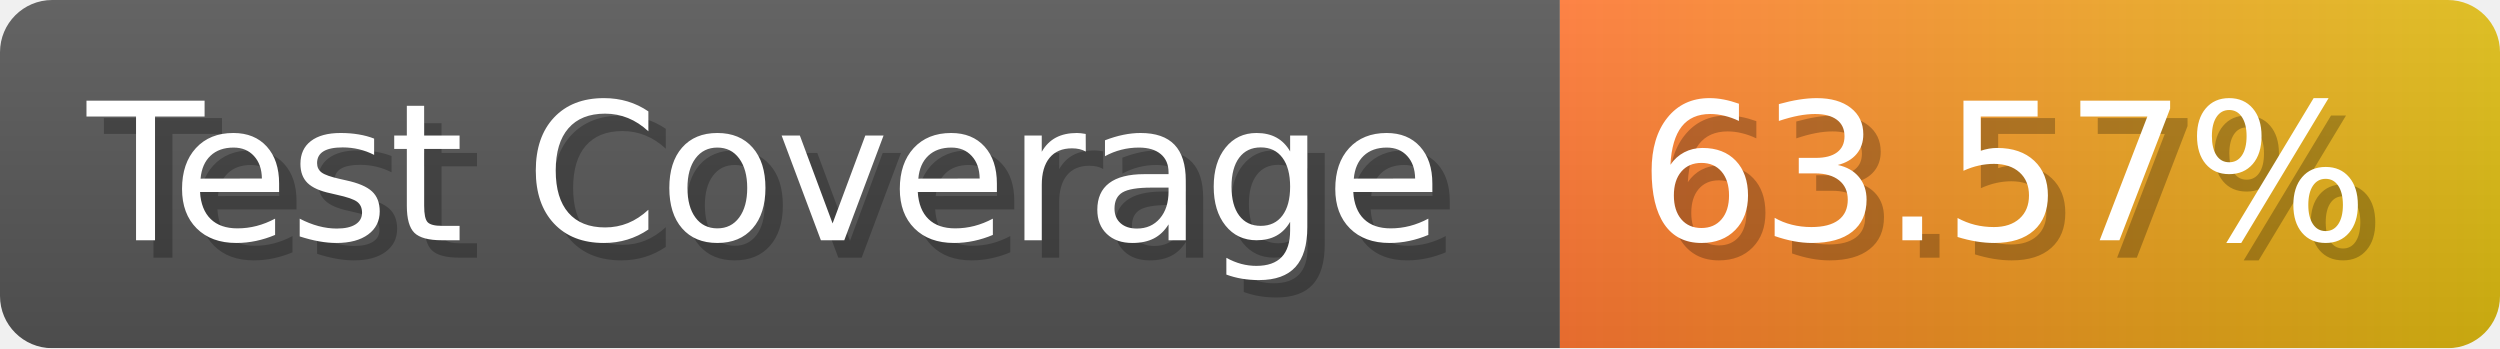
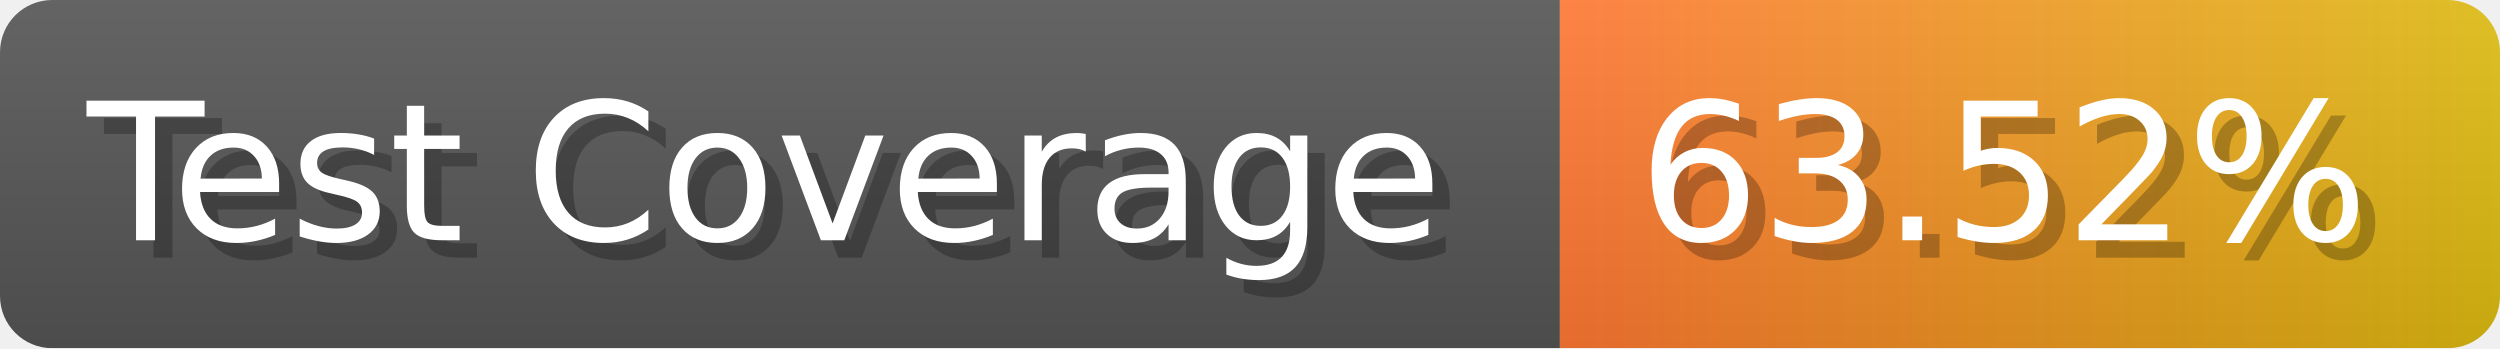
- <svg xmlns="http://www.w3.org/2000/svg" width="143.6" height="20" viewBox="0 0 1436 200" role="img" aria-label="Test Coverage: 63.57%">
+ <svg xmlns="http://www.w3.org/2000/svg" width="143.6" height="20" viewBox="0 0 1436 200" role="img" aria-label="Test Coverage: 63.52%">
  <linearGradient id="a" x2="0" y2="100%">
    <stop offset="0" stop-opacity=".1" stop-color="#EEE" />
    <stop offset="1" stop-opacity=".1" />
  </linearGradient>
  <mask id="m">
    <rect width="1436" height="200" rx="30" fill="#FFF" />
  </mask>
  <g mask="url(#m)">
    <rect width="896" height="200" fill="#555" />
    <rect width="540" height="200" fill="url(#x)" x="896" />
    <rect width="1436" height="200" fill="url(#a)" />
  </g>
  <g aria-hidden="true" fill="#fff" text-anchor="start" font-family="Verdana,DejaVu Sans,sans-serif" font-size="110">
    <text x="60" y="148" textLength="796" fill="#000" opacity="0.25">Test Coverage</text>
    <text x="50" y="138" textLength="796">Test Coverage</text>
-     <text x="951" y="148" textLength="440" fill="#000" opacity="0.25">63.57%</text>
-     <text x="941" y="138" textLength="440">63.57%</text>
+     <text x="951" y="148" textLength="440" fill="#000" opacity="0.25">63.52%</text>
+     <text x="941" y="138" textLength="440">63.52%</text>
  </g>
  <linearGradient id="x" x1="0%" y1="0%" x2="100%" y2="0%">
    <stop offset="0%" style="stop-color:#F73" />
    <stop offset="100%" style="stop-color:#DB1" />
  </linearGradient>
</svg>
